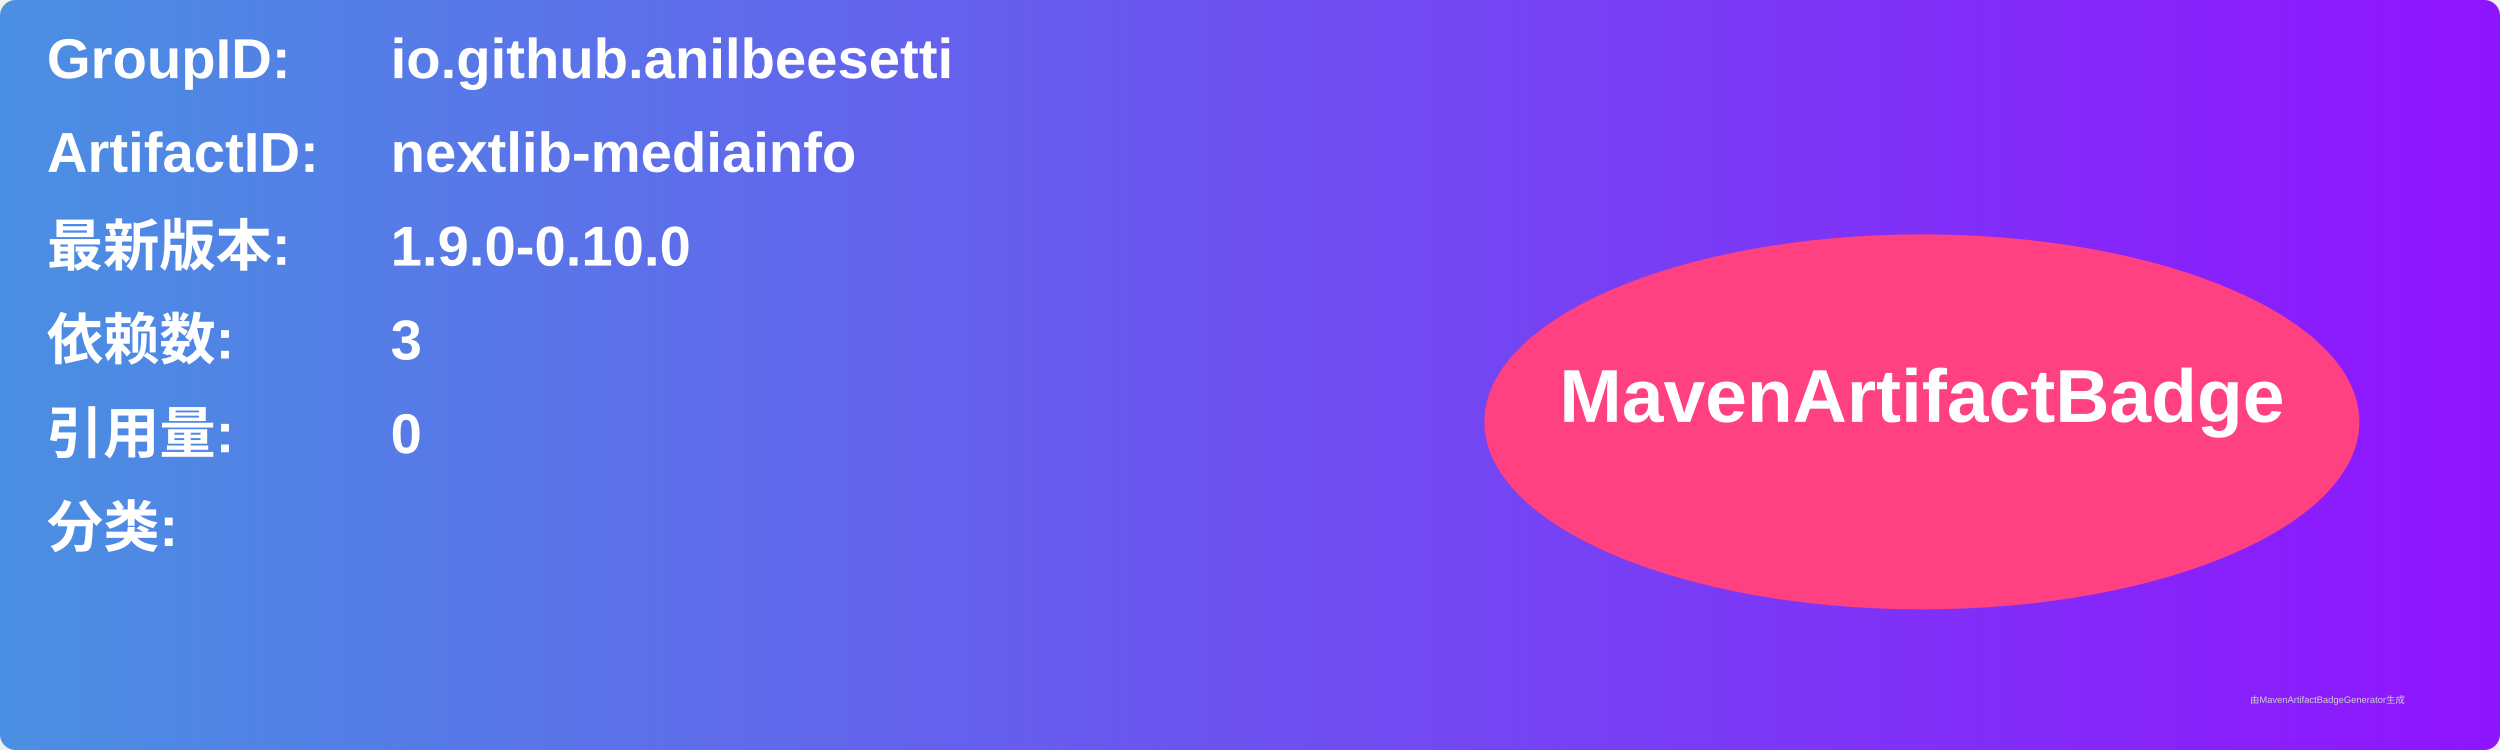
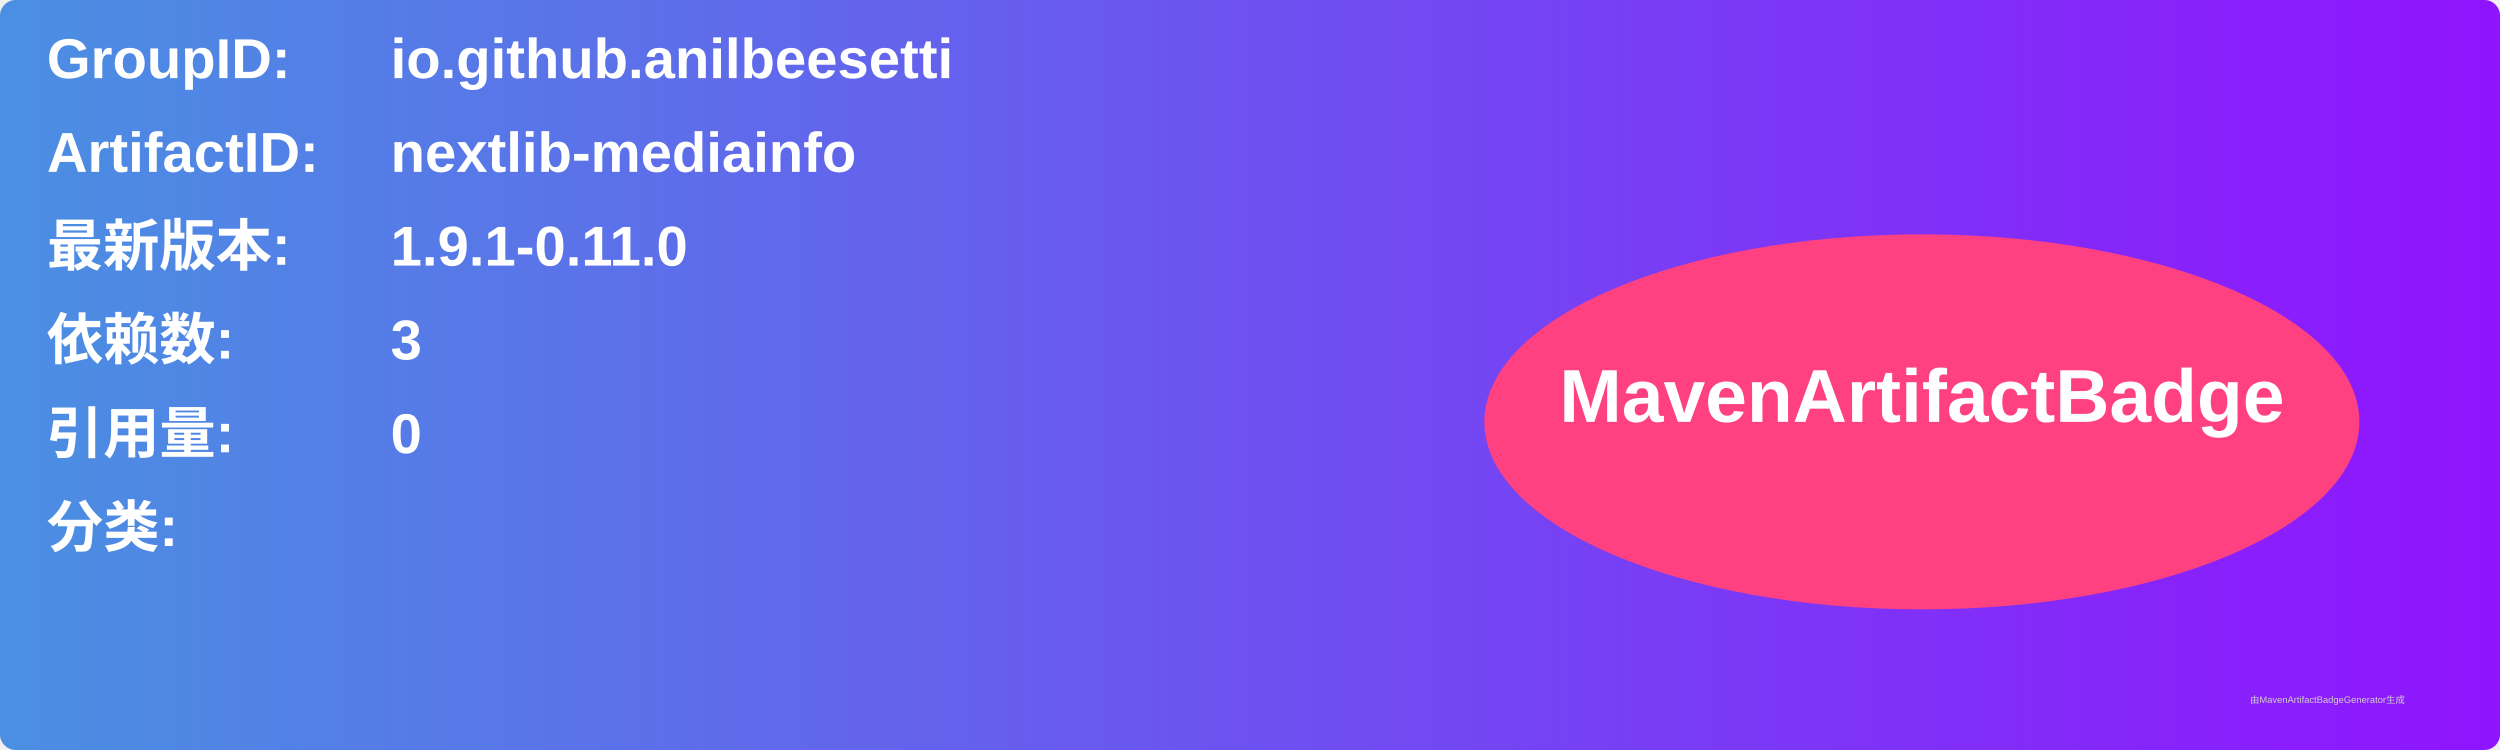
<svg xmlns="http://www.w3.org/2000/svg" width="800" height="240" viewBox="0 0 800 240">
  <linearGradient id="grad" x1="0%" y1="0%" x2="100%" y2="0%">
    <stop offset="0%" stop-color="#4a90e2" />
    <stop offset="100%" stop-color="#9013fe" />
  </linearGradient>
  <rect width="100%" height="100%" rx="5" ry="5" fill="url(#grad)" />
  <g transform="translate(15, 15)">
    <text x="0" y="10" font-family="Arial" font-size="18" fill="white" font-weight="bold" width="260">GroupID:</text>
    <text x="110" y="10" font-family="Arial" font-size="18" fill="white" font-weight="bold" width="460">io.github.anilbeesetti</text>
    <text x="0" y="40" font-family="Arial" font-size="18" fill="white" font-weight="bold" width="260">ArtifactID:</text>
    <text x="110" y="40" font-family="Arial" font-size="18" fill="white" font-weight="bold" width="460">nextlib-mediainfo</text>
    <text x="0" y="70" font-family="Arial" font-size="18" fill="white" font-weight="bold">最新版本:</text>
    <text x="110" y="70" font-family="Arial" font-size="18" fill="white" font-weight="bold">
-       <tspan font-weight="bold">1.9.0-0.10.0</tspan>
+       <tspan font-weight="bold">1.9.1-0.11.0</tspan>
    </text>
    <text x="0" y="100" font-family="Arial" font-size="18" fill="white" font-weight="bold">依赖数: </text>
    <text x="110" y="100" font-family="Arial" font-size="18" fill="white">
      <tspan font-weight="bold">3</tspan>
    </text>
    <text x="0" y="130" font-family="Arial" font-size="18" fill="white" font-weight="bold">引用量: </text>
    <text x="110" y="130" font-family="Arial" font-size="18" fill="white">
      <tspan font-weight="bold">0</tspan>
    </text>
    <text x="0" y="160" font-family="Arial" font-size="18" fill="white" font-weight="bold">分类:</text>
    <text x="10" y="190" font-family="Arial" font-size="10" fill="white">
      <tspan font-weight="bold" />
    </text>
    <ellipse cx="600" cy="120" rx="140" ry="60" fill="#ff4081" />
    <text x="600" y="120" text-anchor="middle" font-family="Arial" font-size="24" fill="white" font-weight="bold">MavenArtifactBadge</text>
  </g>
  <text x="720" y="225" font-family="Arial" font-size="3" fill="#d0d0d0">由MavenArtifactBadgeGenerator生成</text>
</svg>
